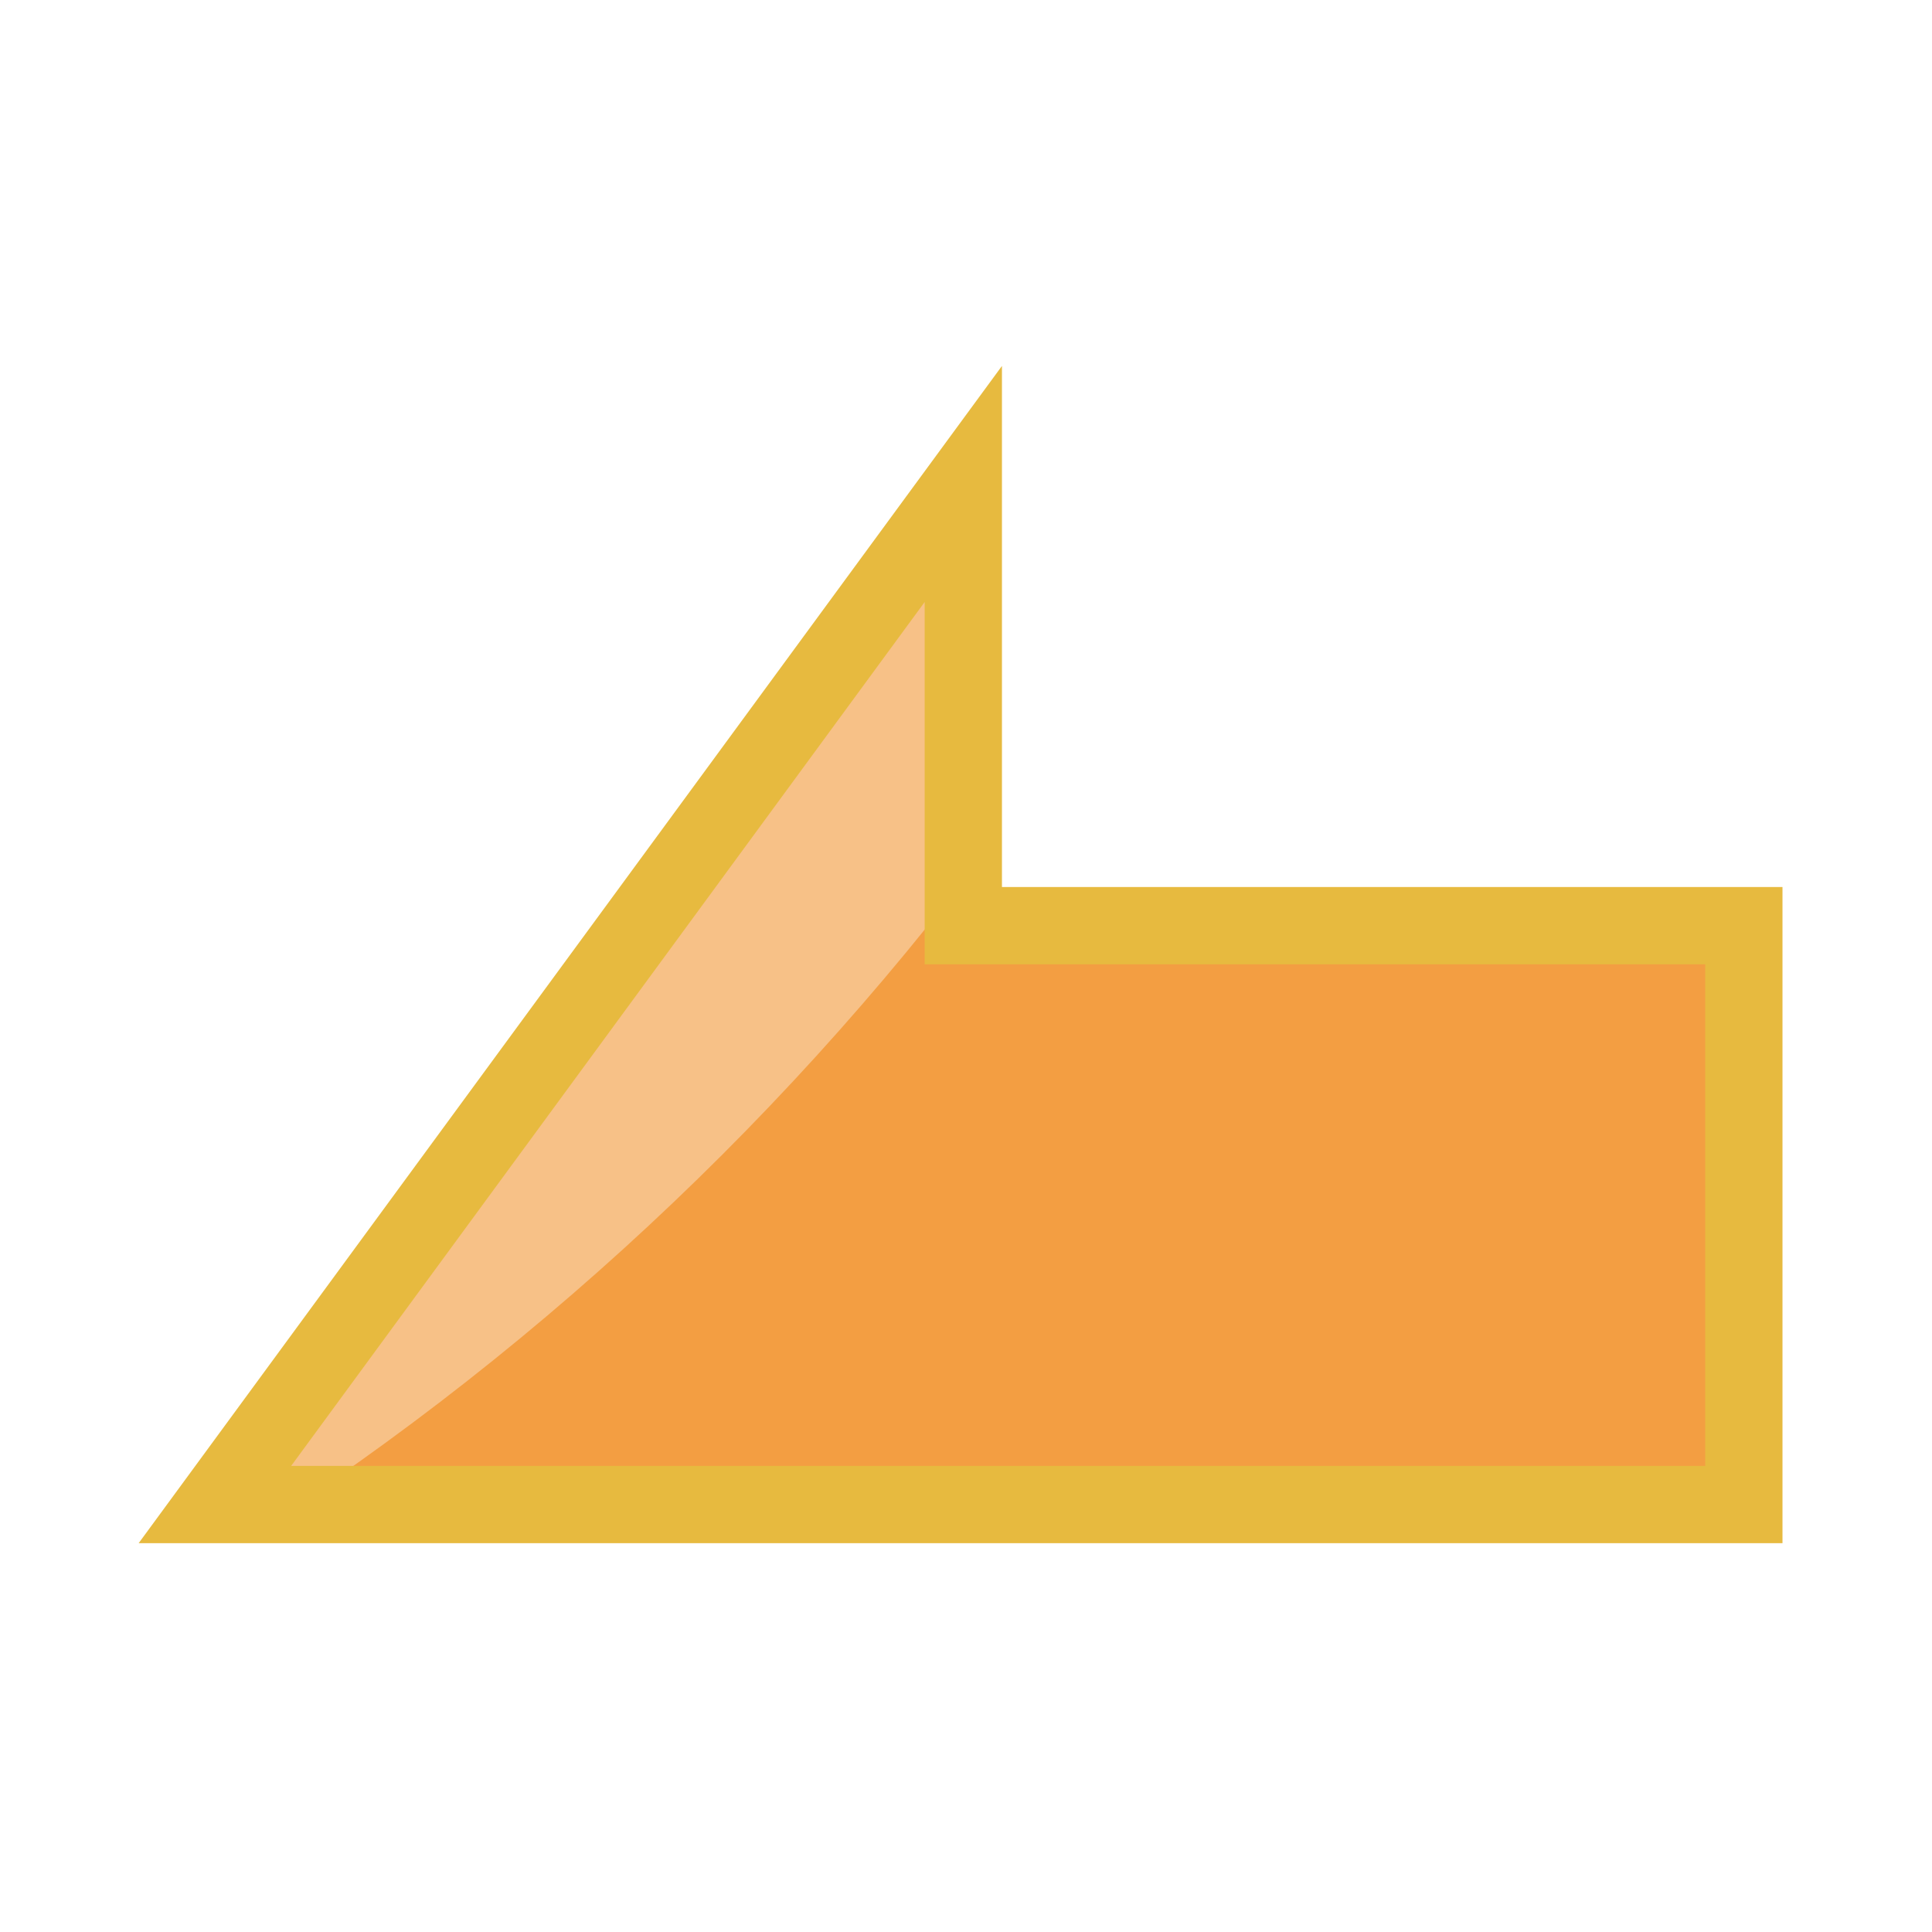
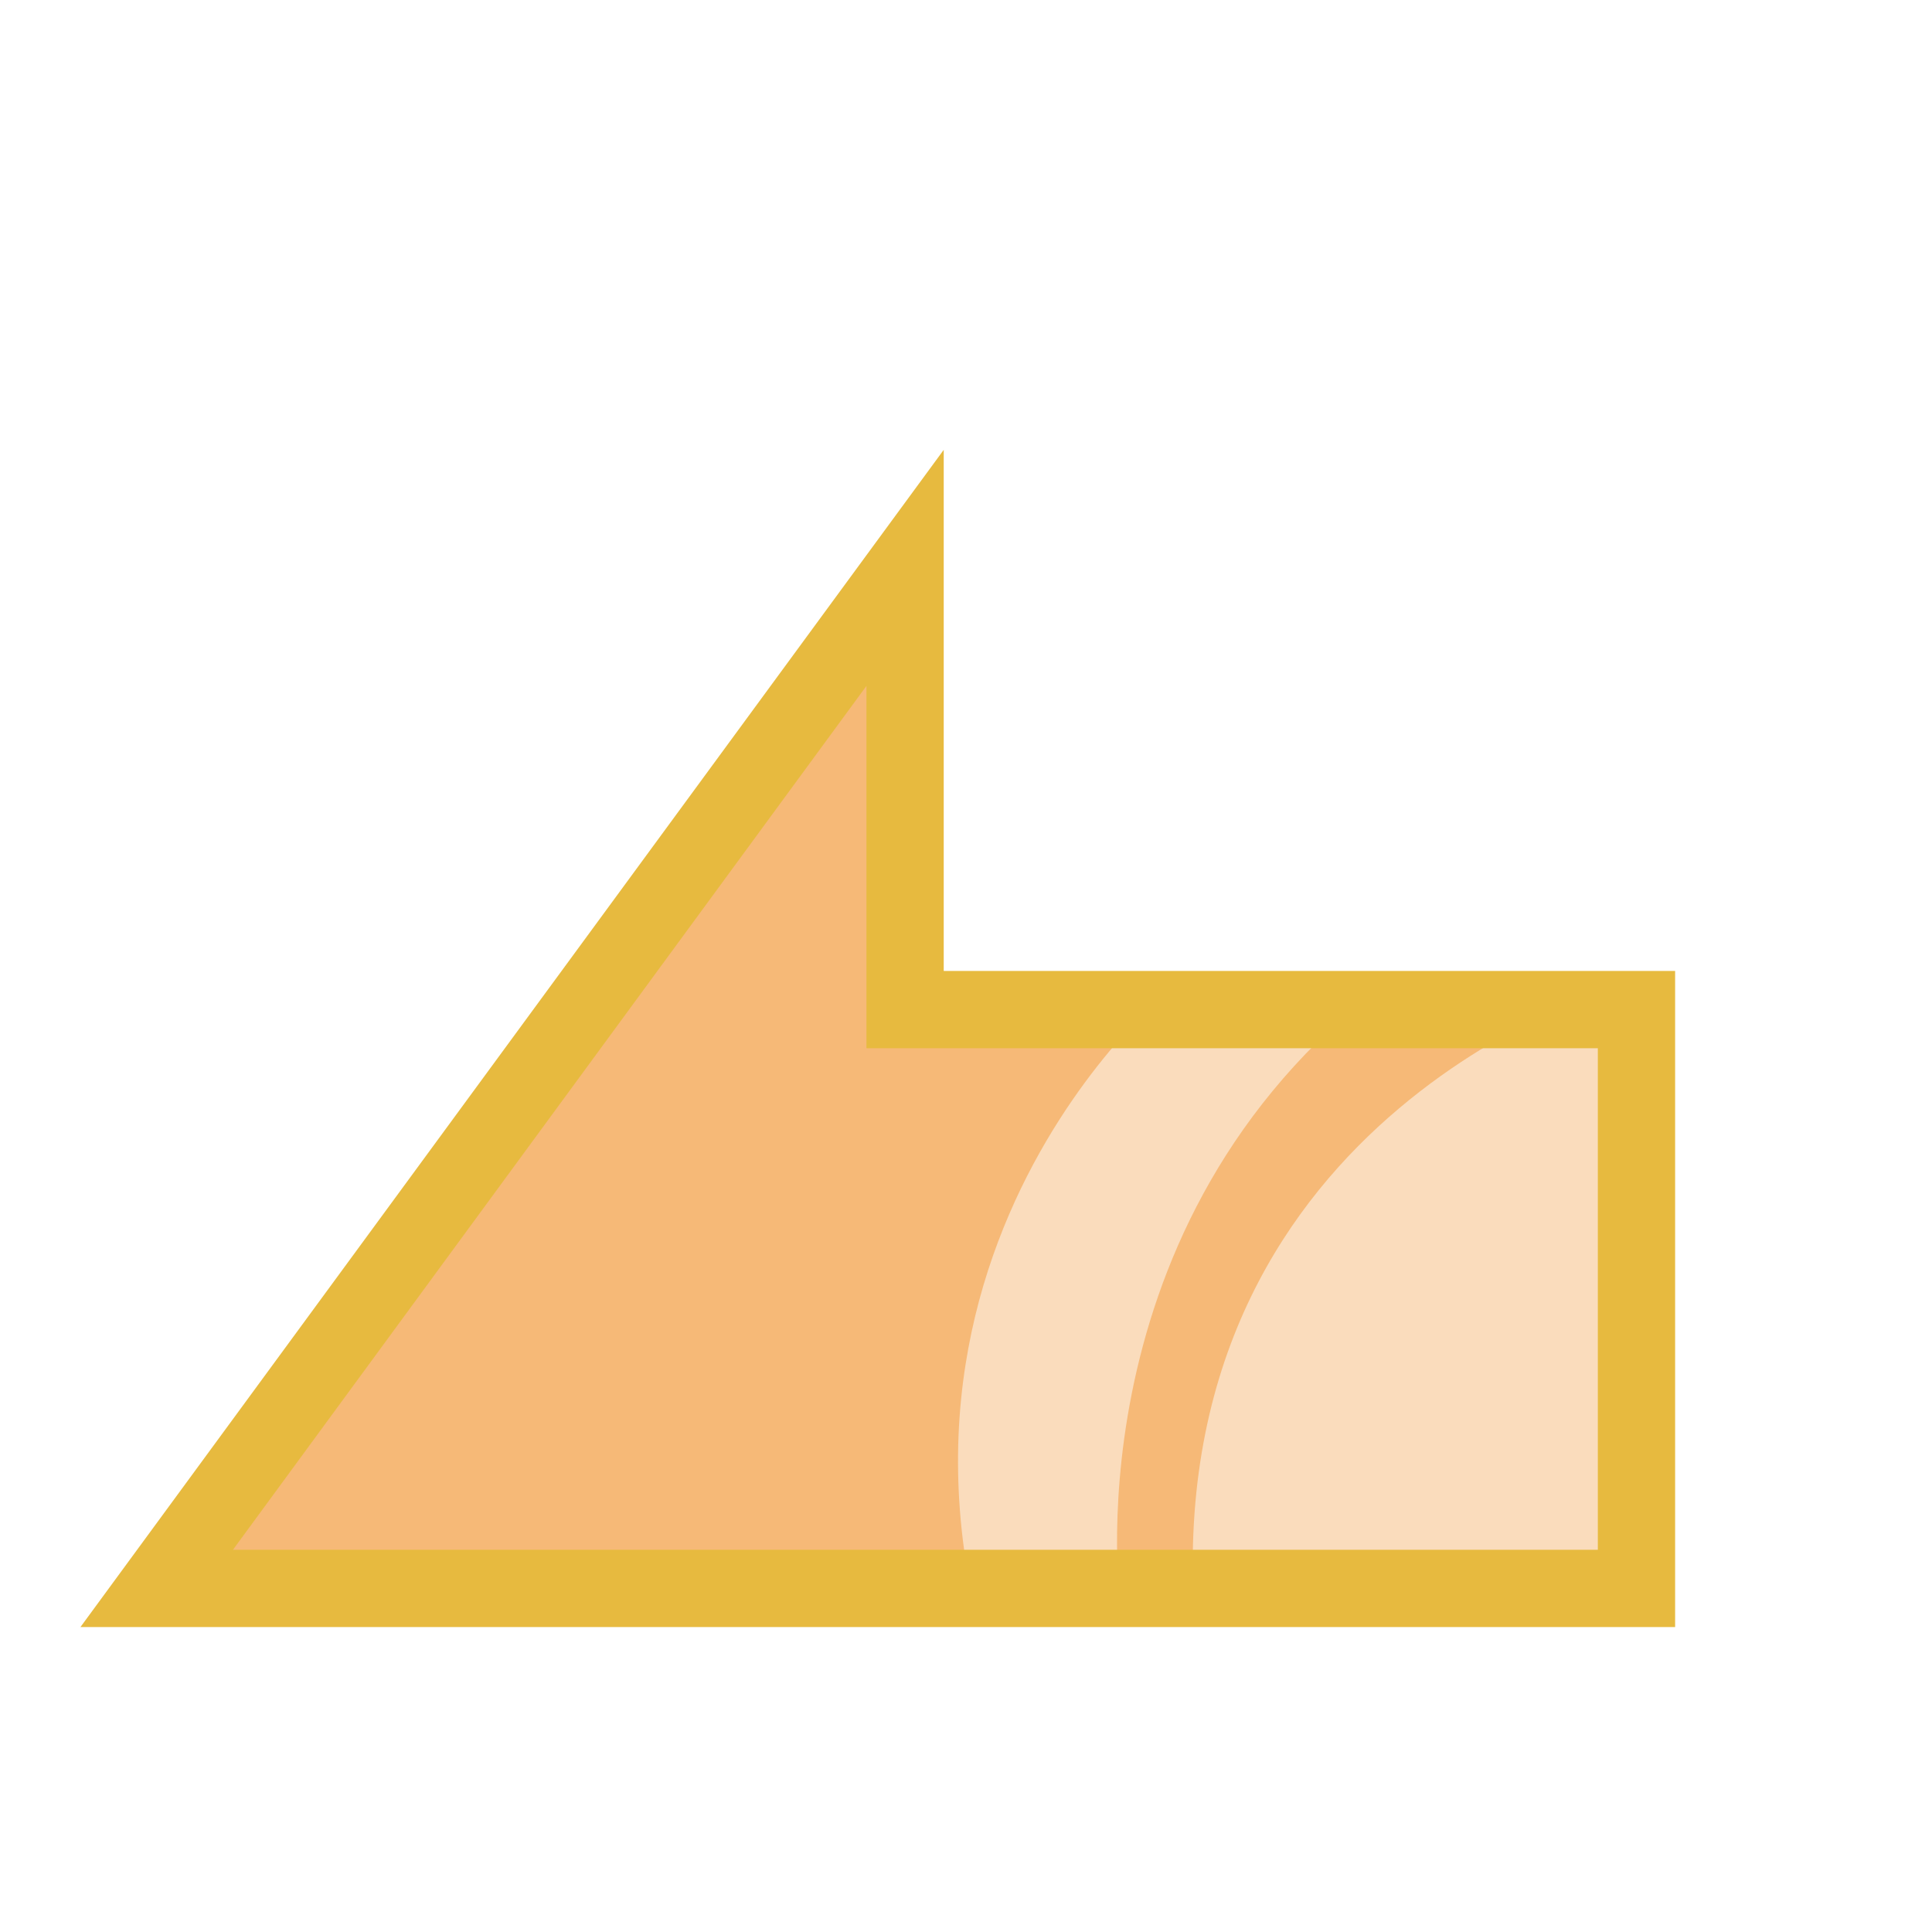
<svg xmlns="http://www.w3.org/2000/svg" version="1.1" id="svg996" width="100" height="100" viewBox="0 0 100 100">
  <defs id="defs1000">
    <clipPath clipPathUnits="userSpaceOnUse" id="clipPath1632">
      <text id="text1636" y="80.61" x="23.714" style="font-style:normal;font-variant:normal;font-weight:normal;font-stretch:normal;font-size:113.792px;line-height:1.25;font-family:Helvetica;-inkscape-font-specification:Helvetica;letter-spacing:0px;word-spacing:0px;fill:#4296f3;fill-opacity:1;stroke:#000000;stroke-width:2.845;stroke-opacity:1" xml:space="preserve">
        <tspan style="font-style:normal;font-variant:normal;font-weight:bold;font-stretch:condensed;font-family:'Helvetica Neue';-inkscape-font-specification:'Helvetica Neue Bold Condensed';fill:#4296f3;fill-opacity:1;stroke:#000000;stroke-width:2.845;stroke-opacity:1" y="80.61" x="23.714" id="tspan1634">x</tspan>
      </text>
    </clipPath>
    <clipPath clipPathUnits="userSpaceOnUse" id="clipPath1650">
      <text id="text1654" y="197.397" x="140.038" style="font-style:normal;font-variant:normal;font-weight:normal;font-stretch:normal;font-size:16.769px;line-height:1.25;font-family:Helvetica;-inkscape-font-specification:Helvetica;letter-spacing:0px;word-spacing:0px;fill:#4296f3;fill-opacity:1;stroke:#000000;stroke-width:0.419;stroke-opacity:1" xml:space="preserve">
        <tspan style="font-style:normal;font-variant:normal;font-weight:bold;font-stretch:condensed;font-family:'Helvetica Neue';-inkscape-font-specification:'Helvetica Neue Bold Condensed';fill:#4296f3;fill-opacity:1;stroke:#000000;stroke-width:0.419;stroke-opacity:1" y="197.397" x="140.038" id="tspan1652">x</tspan>
      </text>
    </clipPath>
    <clipPath clipPathUnits="userSpaceOnUse" id="clipPath907">
      <path style="fill:#f39e42;fill-opacity:1;stroke:#000000;stroke-width:2.846;stroke-linecap:butt;stroke-linejoin:miter;stroke-miterlimit:4;stroke-dasharray:none;stroke-opacity:1" d="M 95.13,77.874 H 15.993 L 54.73,25.05 v 22.862 h 40.4 z" id="path909" />
    </clipPath>
    <clipPath clipPathUnits="userSpaceOnUse" id="clipPathShadow">
-       <path id="path834" d="M 95.13,77.874 H 15.993 L 54.73,25.05 v 22.862 h 40.4 z" style="fill:#f39e42;fill-opacity:1;stroke:none;stroke-width:2.846;stroke-linecap:butt;stroke-linejoin:miter;stroke-miterlimit:4;stroke-dasharray:none;stroke-opacity:1" clip-path="none" />
+       <path clip-path="none" style="fill:#d40000;fill-opacity:1;stroke:none;stroke-width:2.846;stroke-linecap:butt;stroke-linejoin:miter;stroke-miterlimit:4;stroke-dasharray:none;stroke-opacity:1" d="M 8.11,82.217 46.847,29.393 v 22.862 h 37.857 v 29.962 z" id="main_path" />
    </clipPath>
  </defs>
-   <g id="g885" transform="translate(-4.86885)">
-     <path id="path834" d="M 95.13,77.874 H 15.993 L 54.73,25.05 v 22.862 h 40.4 z" style="fill:#f39e42;fill-opacity:1;fill-rule:evenodd;stroke:none;stroke-width:2.0;stroke-linecap:butt;stroke-linejoin:miter;stroke-miterlimit:4;stroke-dasharray:none;stroke-opacity:1" clip-path="none" />
-     <circle style="fill:#f7c187;fill-opacity:1;fill-rule:evenodd;stroke:none;stroke-width:2.0;stroke-linecap:butt;stroke-linejoin:miter;stroke-miterlimit:4;stroke-dasharray:none;stroke-opacity:1" id="path1437" r="147.143" cy="-44.286" cx="-61.786" clip-path="url(#clipPathShadow)" />
-     <path id="path834" d="M 95.13,77.874 H 15.993 L 54.73,25.05 v 22.862 h 40.4 z" style="fill:none;fill-opacity:1;fill-rule:evenodd;stroke:#e7ba3f;stroke-width:4.0;stroke-linecap:butt;stroke-linejoin:miter;stroke-miterlimit:4;stroke-dasharray:none;stroke-opacity:1" clip-path="none" />
+   <g style="fill:#d40000;fill-opacity:1" id="g885">
+     <path clip-path="none" style="fill:#f6b977;fill-opacity:1;fill-rule:evenodd;stroke:none;stroke-width:2.0;stroke-linecap:butt;stroke-linejoin:miter;stroke-miterlimit:4;stroke-dasharray:none;stroke-opacity:1" d="M 8.11,82.217 46.847,29.393 v 22.862 h 37.857 v 29.962 z" id="main_path" />
+     <path id="shadow" d="M74.966 45.884C71.588 46.054 60.228 51.484 60.228 51.484C60.228 51.484 40.843 67.692 54.402 93.857C67.961 120.022 58.003 83.263 58.003 83.263C58.003 83.263 55.249 64.09 70.927 51.484C76.317 47.151 76.736 45.795 74.966 45.884C74.966 45.884 74.966 45.884 74.966 45.884M83.951 50.935C83.951 50.935 60.58 57.452 61.779 82.845C62.977 108.238 91.89 100.449 91.89 100.449C91.89 100.449 91.068 60.824 91.068 60.824C91.068 60.824 83.951 50.935 83.951 50.935" style="fill:#fadcbc;fill-opacity:1;fill-rule:evenodd;stroke:none;stroke-width:2.0;stroke-linecap:butt;stroke-linejoin:miter;stroke-miterlimit:4;stroke-dasharray:none;stroke-opacity:1" clip-path="url(#clipPathShadow)" />
+     <path clip-path="none" style="fill:none;fill-opacity:1;fill-rule:evenodd;stroke:#e7ba3f;stroke-width:4.0;stroke-linecap:butt;stroke-linejoin:miter;stroke-miterlimit:4;stroke-dasharray:none;stroke-opacity:1" d="M 8.11,82.217 46.847,29.393 v 22.862 h 37.857 v 29.962 z" id="outline" />
  </g>
</svg>
